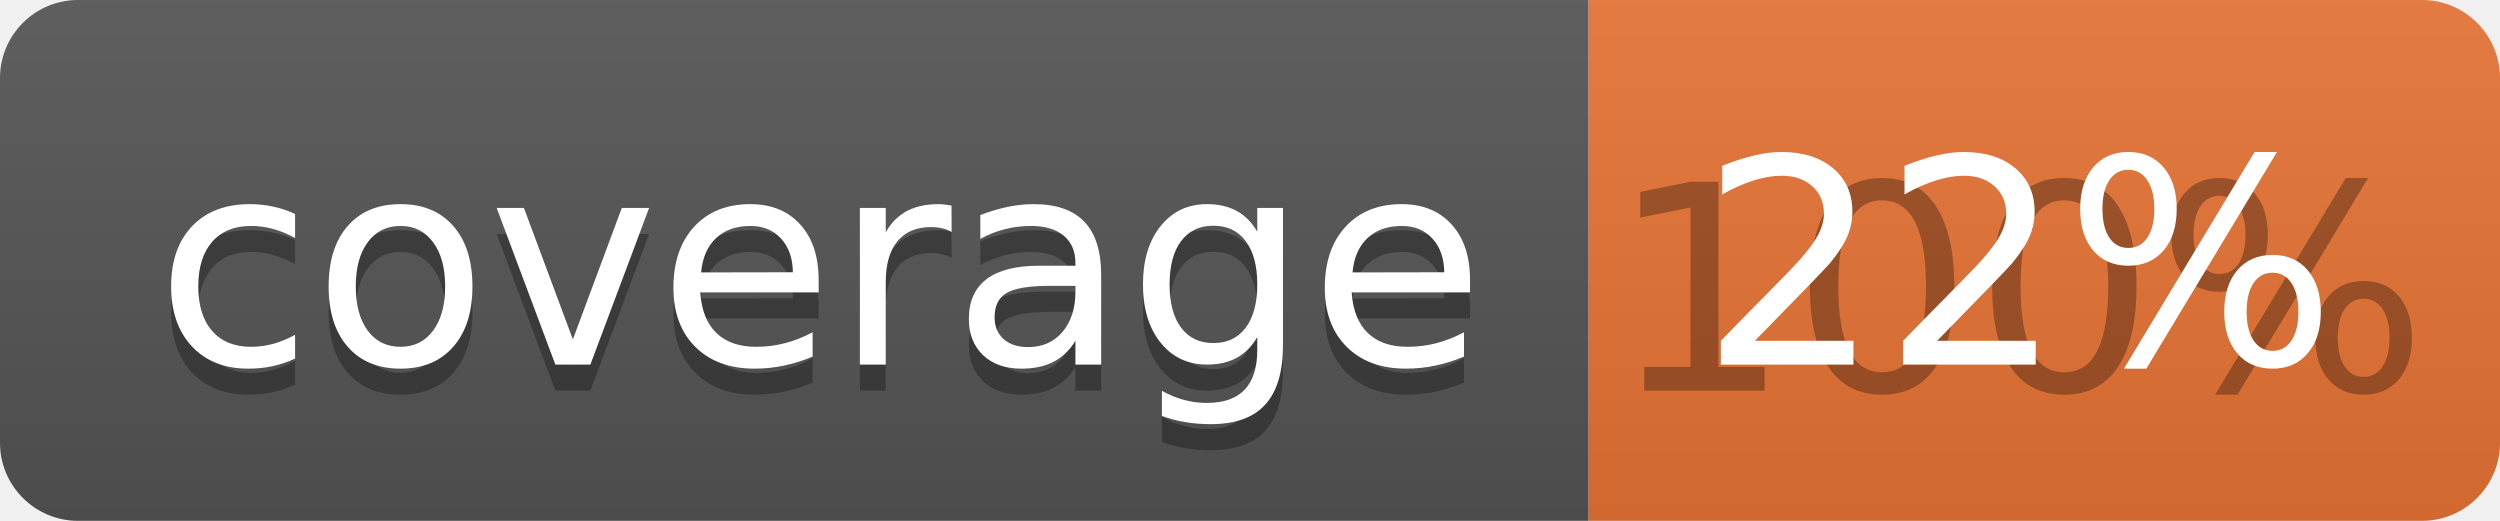
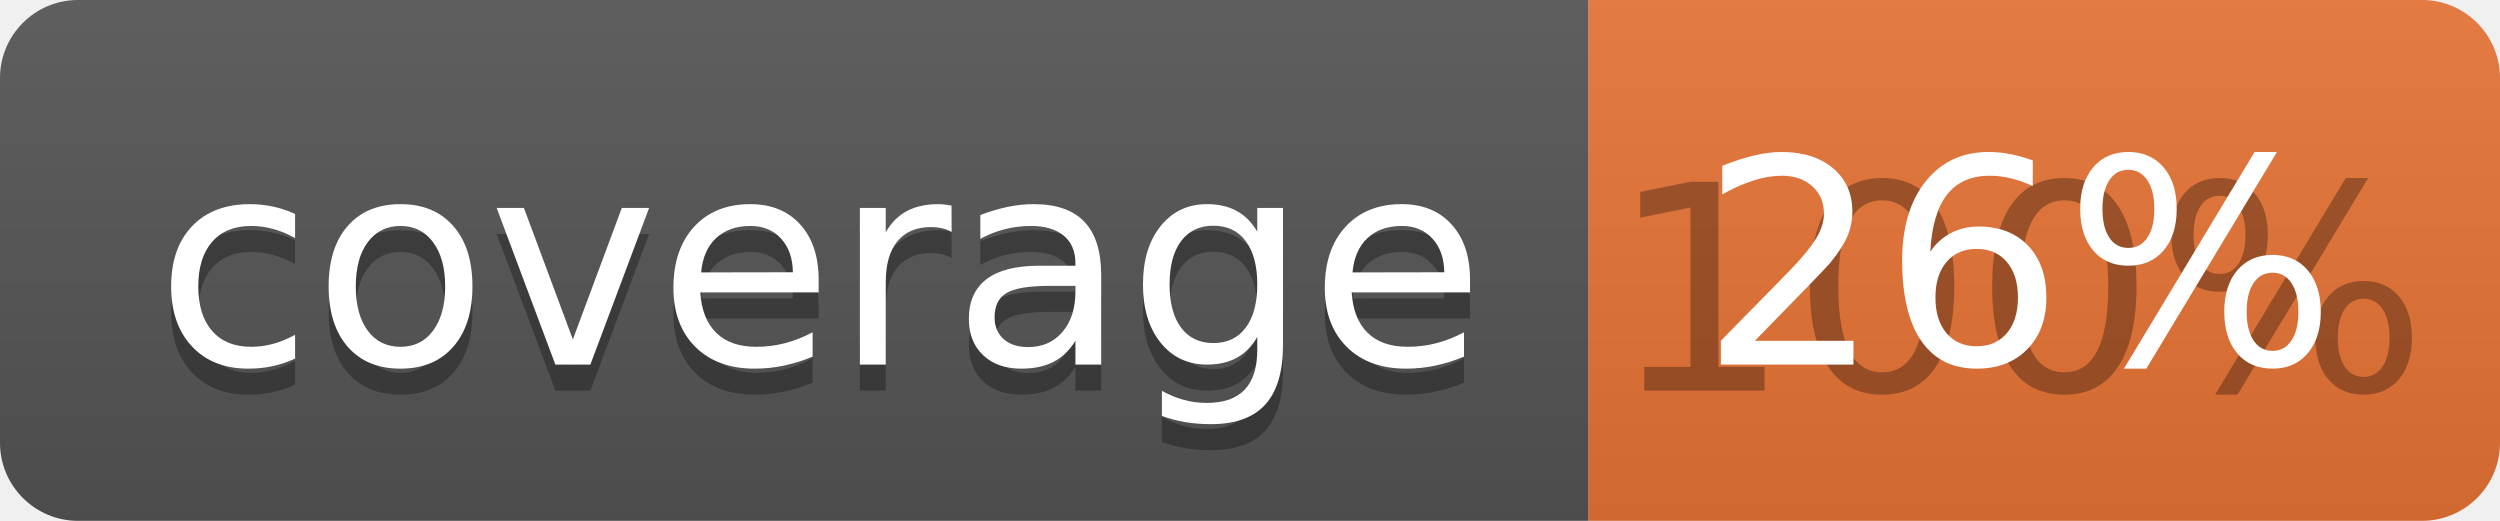
<svg xmlns="http://www.w3.org/2000/svg" width="96" height="20">
  <linearGradient id="b" x2="0" y2="100%">
    <stop offset="0" stop-color="#bbb" stop-opacity=".1" />
    <stop offset="1" stop-opacity=".1" />
  </linearGradient>
  <clipPath id="a">
    <rect width="96" height="20" rx="3" fill="#fff" />
  </clipPath>
  <g clip-path="url(#a)">
    <path fill="#555" d="M0 0h61v20H0z" />
    <path fill="#E87435" d="M61 0h35v20H61z" />
    <path fill="url(#b)" d="M0 0h96v20H0z" />
  </g>
  <g fill="#fff" text-anchor="middle" font-family="DejaVu Sans,Verdana,Geneva,sans-serif" font-size="110">
    <text x="315" y="150" fill="#010101" fill-opacity=".3" transform="scale(.1)" textLength="510">coverage</text>
    <text x="315" y="140" transform="scale(.1)" textLength="510">coverage</text>
    <text x="775" y="150" fill="#010101" fill-opacity=".3" transform="scale(.1)" textLength="250">100%</text>
-     <text x="775" y="140" transform="scale(.1)" textLength="250">22%</text>
+     <text x="775" y="140" transform="scale(.1)" textLength="250">26%</text>
  </g>
</svg>
